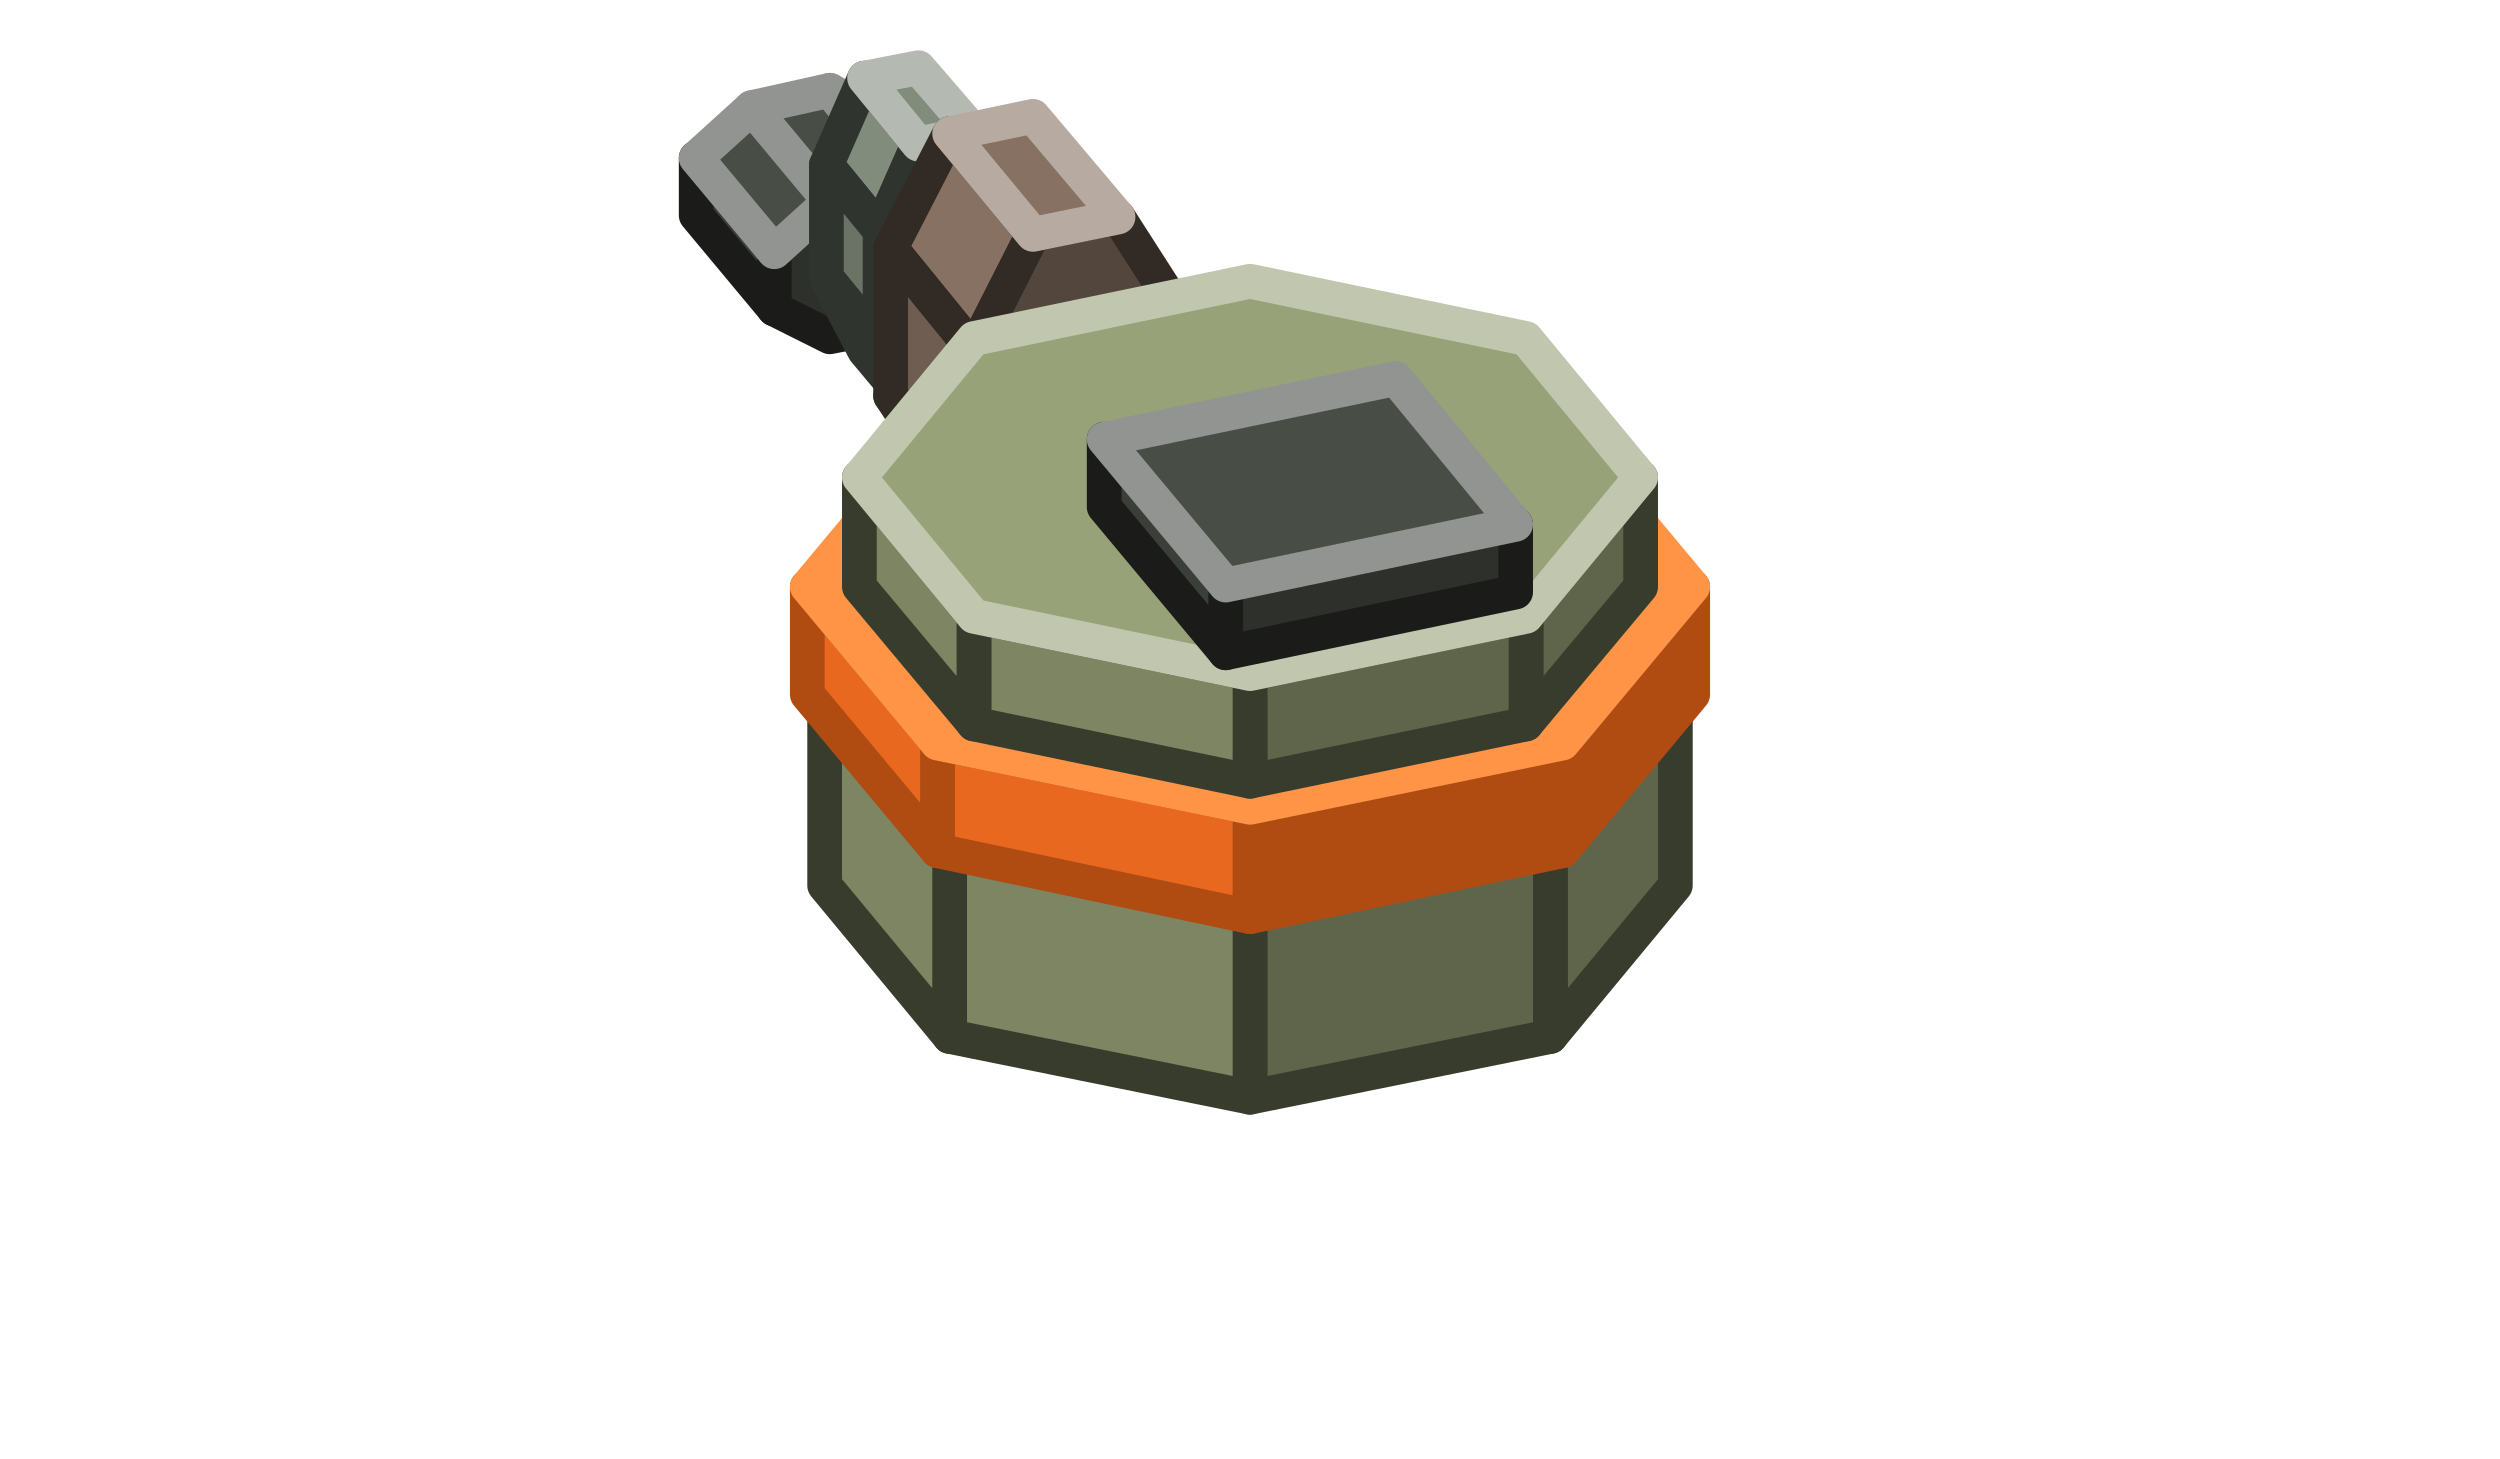
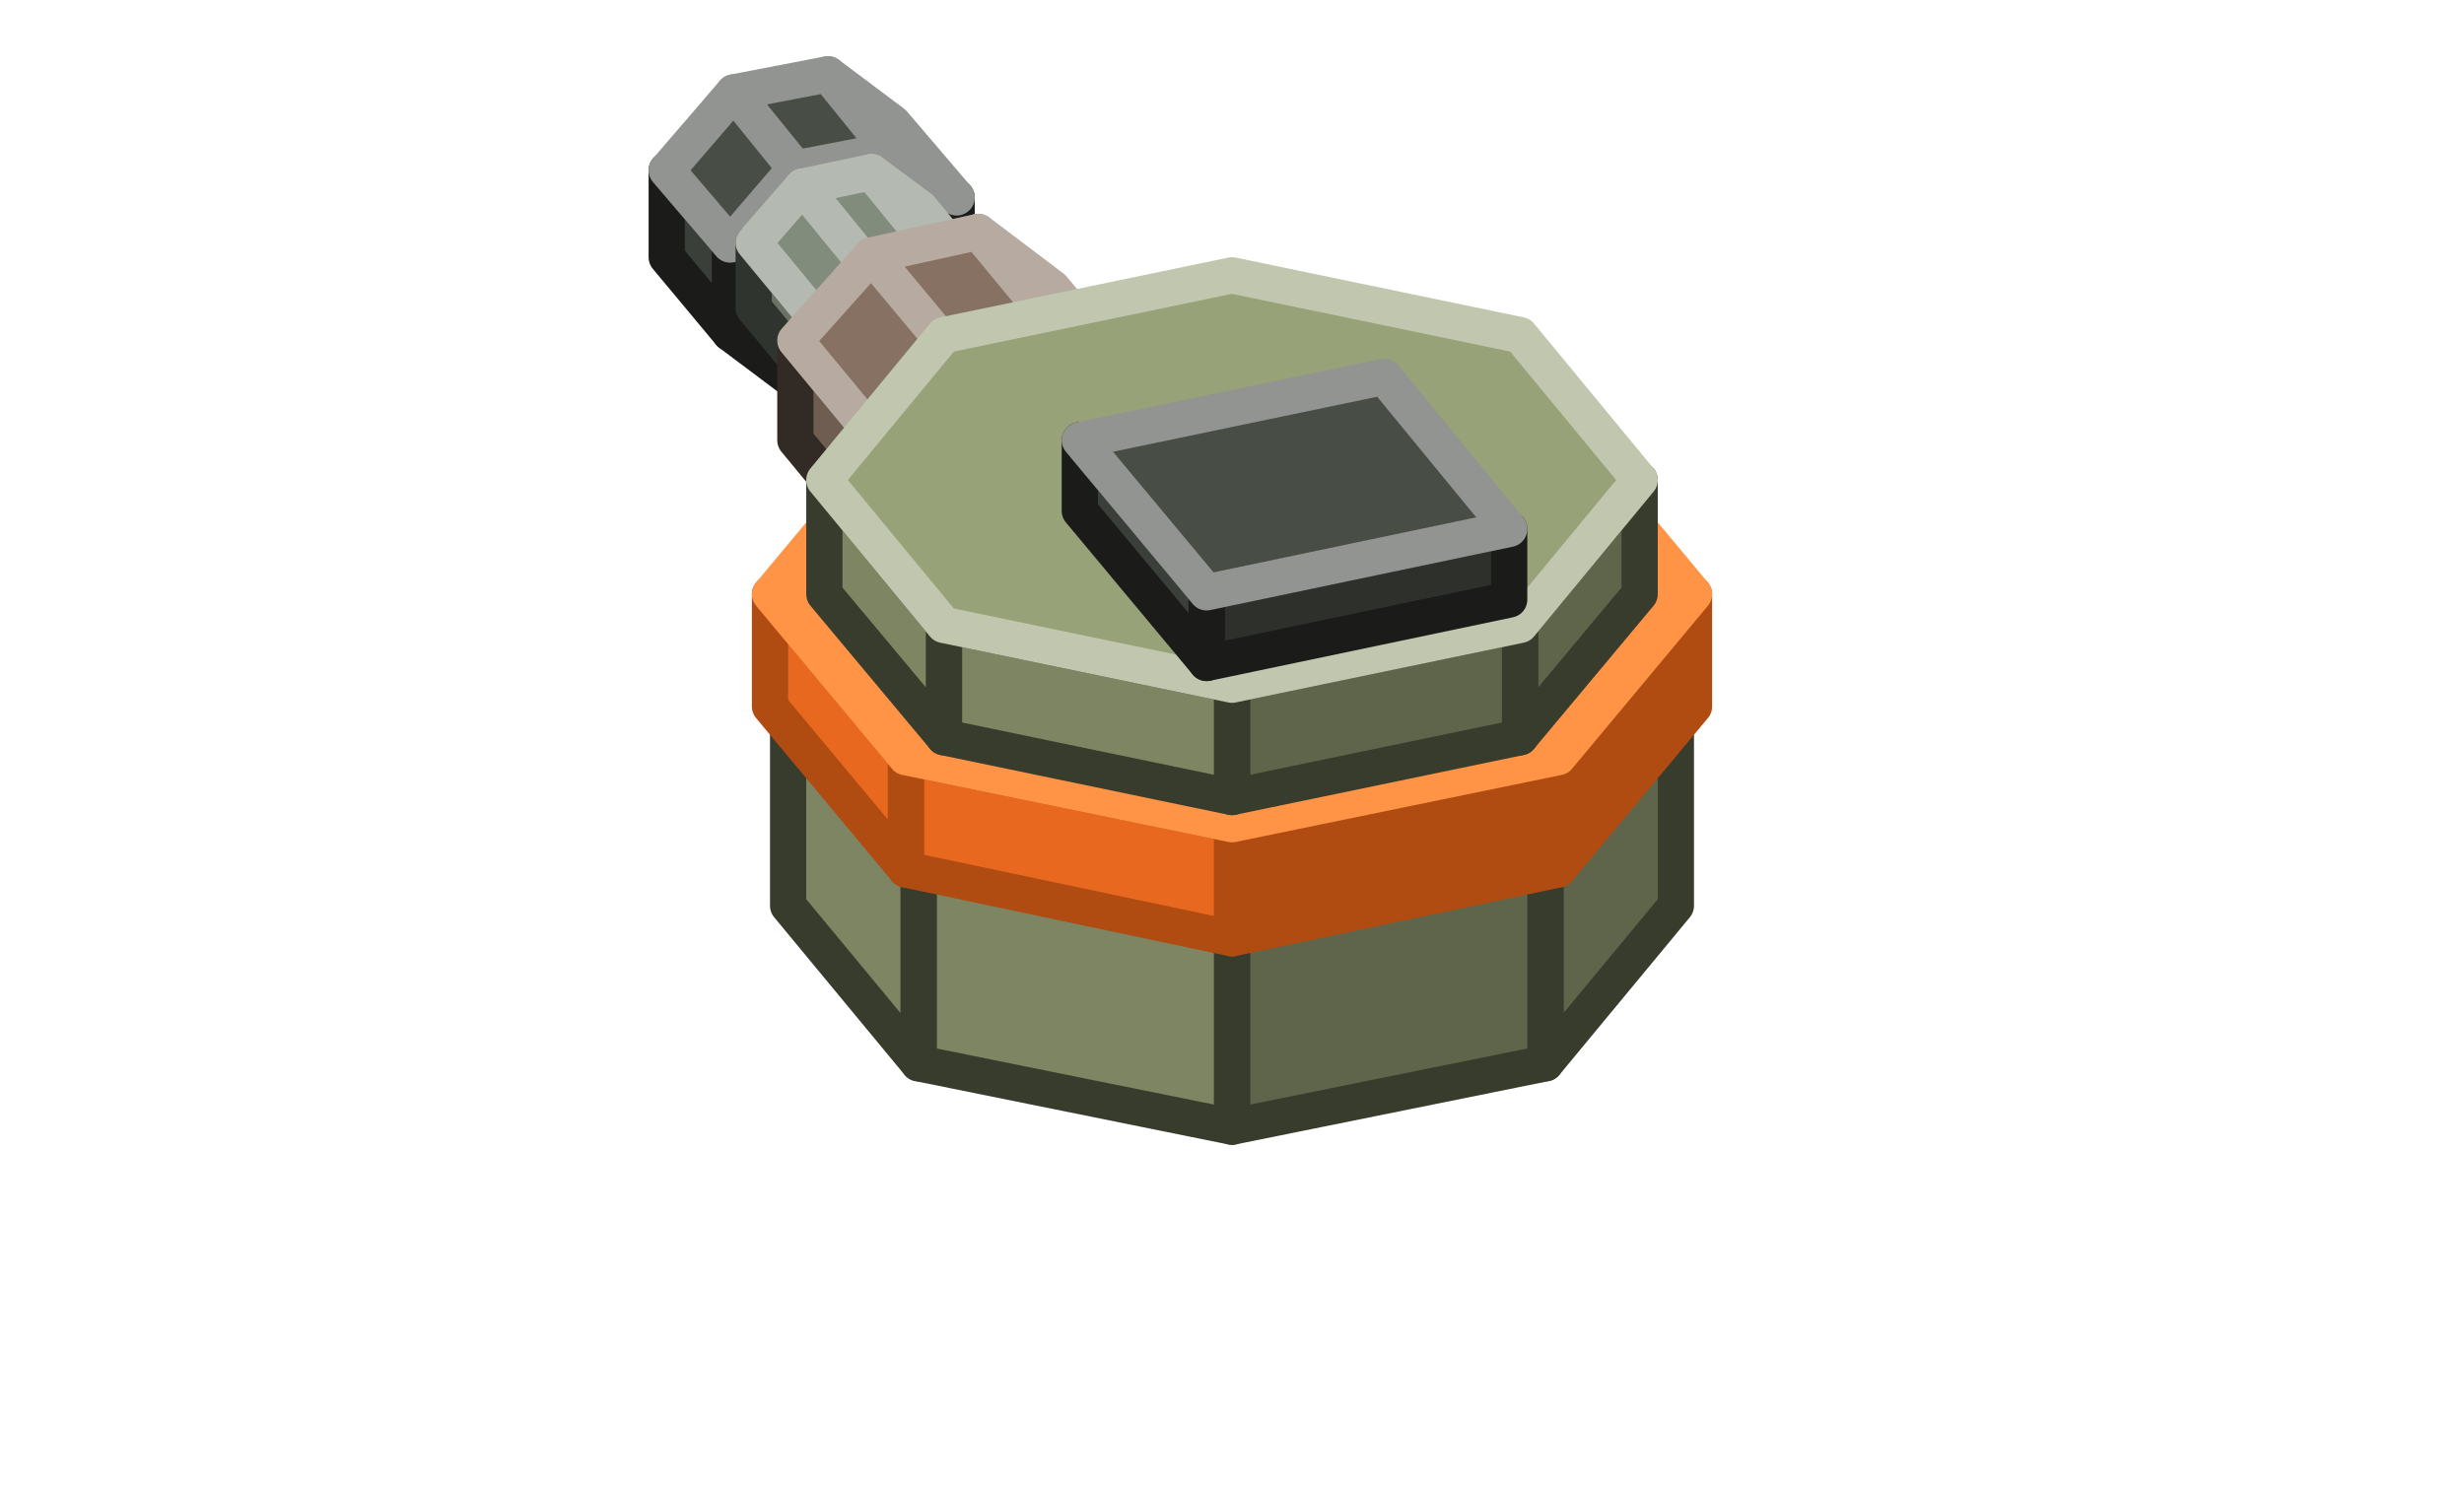
- <svg xmlns="http://www.w3.org/2000/svg" width="144" height="84" viewBox="0 0 144 84">
+ <svg xmlns="http://www.w3.org/2000/svg" width="136" height="82" viewBox="0 0 136 82">
  <g stroke-width="2" stroke-linejoin="round">
-     <polygon points="44.6,14.5 44.6,17.8 40.1,12.4 40.1,9.1" fill="#3B3F39" stroke="#1B1C1A" />
-     <polygon points="55.4,12.3 52.3,10.7 47.8,11.6 44.6,14.5 44.6,17.8 47.8,19.4 52.3,18.5 55.4,15.5" fill="#2D302B" stroke="#1B1C1A" />
-     <polygon points="55.4,12.3 52.3,10.7 47.8,5.2 50.9,6.9" fill="#3B3F39" stroke="#919490" />
-     <polygon points="52.3,10.7 47.8,11.6 43.3,6.2 47.8,5.2" fill="#484D46" stroke="#919490" />
-     <polygon points="47.8,11.6 44.6,14.5 40.1,9.1 43.3,6.2" fill="#484D46" stroke="#919490" />
-     <polygon points="52.9,8.3 50.7,13.3 47.6,9.5 49.8,4.5" fill="#828C7C" stroke="#30342E" />
-     <polygon points="50.7,13.3 50.7,19.8 47.6,16 47.6,9.5" fill="#6B7366" stroke="#30342E" />
-     <polygon points="50.7,19.8 52.9,23.9 49.8,20.2 47.6,16" fill="#6B7366" stroke="#30342E" />
-     <polygon points="58.3,11.8 56.1,7.6 52.9,8.3 50.7,13.3 50.7,19.8 52.9,23.9 56.1,23.3 58.3,18.2" fill="#51574D" stroke="#30342E" />
-     <polygon points="56.1,7.6 52.9,8.3 49.8,4.5 52.9,3.9" fill="#828C7C" stroke="#B4BAB1" />
-     <polygon points="59.5,13.5 56.1,20.2 51.3,14.3 54.7,7.7" fill="#867162" stroke="#322A24" />
-     <polygon points="56.1,20.2 56.1,28.6 51.3,22.8 51.3,14.3" fill="#6E5D50" stroke="#322A24" />
-     <polygon points="56.1,28.6 59.5,33.9 54.7,28 51.3,22.8" fill="#6E5D50" stroke="#322A24" />
-     <polygon points="67.8,17.8 64.4,12.5 59.5,13.5 56.1,20.2 56.1,28.6 59.5,33.9 64.4,32.9 67.8,26.2" fill="#53463C" stroke="#322A24" />
-     <polygon points="64.4,12.5 59.5,13.5 54.7,7.7 59.5,6.7" fill="#867162" stroke="#B6AAA1" />
-     <polygon points="96.5,51 89.3,59.7 89.3,48.7 96.5,40" fill="#5F654A" stroke="#383C2C" />
-     <polygon points="89.3,59.7 72,63.2 72,52.3 89.3,48.7" fill="#5F654A" stroke="#383C2C" />
-     <polygon points="72,63.2 54.7,59.7 54.7,48.7 72,52.3" fill="#7D8562" stroke="#383C2C" />
-     <polygon points="54.7,59.7 47.5,51 47.5,40 54.7,48.7" fill="#7D8562" stroke="#383C2C" />
-     <polygon points="72,27.8 89.3,31.4 96.5,40 89.3,48.7 72,52.3 54.7,48.7 47.5,40 54.7,31.4" fill="#98A278" stroke="#C1C7AE" />
-     <polygon points="97.5,40 90,49 90,42.8 97.5,33.8" fill="#B04B12" stroke="#B04B12" />
-     <polygon points="90,49 72,52.8 72,46.5 90,42.8" fill="#B04B12" stroke="#B04B12" />
-     <polygon points="72,52.8 54,49 54,42.8 72,46.5" fill="#E8681F" stroke="#B04B12" />
-     <polygon points="54,49 46.5,40 46.5,33.8 54,42.8" fill="#E8681F" stroke="#B04B12" />
-     <polygon points="72,21 90,24.8 97.5,33.8 90,42.8 72,46.5 54,42.8 46.5,33.8 54,24.8" fill="#FF9446" stroke="#FF9446" />
-     <polygon points="94.5,33.8 87.9,41.7 87.9,35.5 94.5,27.5" fill="#5F654A" stroke="#383C2C" />
-     <polygon points="87.9,41.7 72,45 72,38.8 87.9,35.5" fill="#5F654A" stroke="#383C2C" />
-     <polygon points="72,45 56.1,41.7 56.1,35.5 72,38.8" fill="#7D8562" stroke="#383C2C" />
-     <polygon points="56.1,41.7 49.5,33.8 49.5,27.5 56.1,35.5" fill="#7D8562" stroke="#383C2C" />
-     <polygon points="72,16.2 87.9,19.5 94.5,27.5 87.9,35.5 72,38.8 56.1,35.5 49.5,27.5 56.1,19.5" fill="#98A278" stroke="#C1C7AE" />
-     <polygon points="87.3,34.1 70.6,37.6 70.6,33.7 87.3,30.2" fill="#2D302B" stroke="#1B1C1A" />
-     <polygon points="70.6,37.6 63.6,29.2 63.6,25.3 70.6,33.7" fill="#3B3F39" stroke="#1B1C1A" />
-     <polygon points="80.4,21.8 87.3,30.2 70.6,33.7 63.6,25.3" fill="#484D46" stroke="#919490" />
+     <polygon points="40.3,13.5 40.3,18.4 36.8,14.2 36.8,9.4" fill="#3B3F39" stroke="#1B1C1A" />
+     <polygon points="52.8,10.9 49.1,8.3 43.9,9.3 40.3,13.5 40.3,18.4 43.9,21.1 49.1,20 52.8,15.8" fill="#2D302B" stroke="#1B1C1A" />
+     <polygon points="52.8,10.9 49.1,8.3 45.7,4.1 49.3,6.8" fill="#3B3F39" stroke="#919490" />
+     <polygon points="49.1,8.3 43.9,9.3 40.5,5.1 45.7,4.1" fill="#484D46" stroke="#919490" />
+     <polygon points="43.9,9.3 40.3,13.5 36.8,9.4 40.5,5.1" fill="#484D46" stroke="#919490" />
+     <polygon points="47.8,20.9 47.8,24.5 41.6,17 41.6,13.4" fill="#6B7366" stroke="#30342E" />
+     <polygon points="57,19 54.3,17.1 50.5,17.9 47.8,20.9 47.8,24.5 50.5,26.5 54.3,25.7 57,22.6" fill="#51574D" stroke="#30342E" />
+     <polygon points="57,19 54.3,17.1 48.1,9.5 50.8,11.5" fill="#6B7366" stroke="#B4BAB1" />
+     <polygon points="54.3,17.1 50.5,17.9 44.3,10.3 48.1,9.5" fill="#828C7C" stroke="#B4BAB1" />
+     <polygon points="50.5,17.9 47.8,20.9 41.6,13.4 44.3,10.3" fill="#828C7C" stroke="#B4BAB1" />
+     <polygon points="52.9,29.7 52.9,35.2 43.9,24.3 43.9,18.8" fill="#6E5D50" stroke="#322A24" />
+     <polygon points="67.1,26.7 63,23.7 57.1,24.9 52.9,29.7 52.9,35.2 57.1,38.3 63,37 67.1,32.3" fill="#53463C" stroke="#322A24" />
+     <polygon points="67.1,26.7 63,23.7 54,12.8 58.1,15.9" fill="#6E5D50" stroke="#B6AAA1" />
+     <polygon points="63,23.7 57.1,24.9 48.1,14.1 54,12.8" fill="#867162" stroke="#B6AAA1" />
+     <polygon points="57.1,24.9 52.9,29.7 43.9,18.8 48.1,14.1" fill="#867162" stroke="#B6AAA1" />
+     <polygon points="92.5,50 85.3,58.7 85.3,47.7 92.5,39" fill="#5F654A" stroke="#383C2C" />
+     <polygon points="85.3,58.7 68,62.2 68,51.3 85.3,47.7" fill="#5F654A" stroke="#383C2C" />
+     <polygon points="68,62.2 50.7,58.7 50.7,47.7 68,51.3" fill="#7D8562" stroke="#383C2C" />
+     <polygon points="50.7,58.7 43.5,50 43.5,39 50.7,47.7" fill="#7D8562" stroke="#383C2C" />
+     <polygon points="68,26.8 85.3,30.4 92.5,39 85.3,47.7 68,51.3 50.7,47.7 43.5,39 50.7,30.4" fill="#98A278" stroke="#C1C7AE" />
+     <polygon points="93.5,39 86,48 86,41.8 93.5,32.8" fill="#B04B12" stroke="#B04B12" />
+     <polygon points="86,48 68,51.8 68,45.5 86,41.8" fill="#B04B12" stroke="#B04B12" />
+     <polygon points="68,51.8 50,48 50,41.8 68,45.5" fill="#E8681F" stroke="#B04B12" />
+     <polygon points="50,48 42.5,39 42.5,32.8 50,41.8" fill="#E8681F" stroke="#B04B12" />
+     <polygon points="68,20 86,23.8 93.5,32.8 86,41.8 68,45.5 50,41.8 42.5,32.8 50,23.8" fill="#FF9446" stroke="#FF9446" />
+     <polygon points="90.5,32.8 83.9,40.7 83.9,34.5 90.5,26.5" fill="#5F654A" stroke="#383C2C" />
+     <polygon points="83.9,40.7 68,44 68,37.8 83.9,34.5" fill="#5F654A" stroke="#383C2C" />
+     <polygon points="68,44 52.1,40.7 52.1,34.5 68,37.8" fill="#7D8562" stroke="#383C2C" />
+     <polygon points="52.1,40.7 45.5,32.8 45.5,26.5 52.1,34.5" fill="#7D8562" stroke="#383C2C" />
+     <polygon points="68,15.2 83.9,18.5 90.5,26.5 83.9,34.5 68,37.8 52.1,34.5 45.5,26.5 52.1,18.5" fill="#98A278" stroke="#C1C7AE" />
+     <polygon points="83.3,33.1 66.6,36.6 66.6,32.7 83.3,29.2" fill="#2D302B" stroke="#1B1C1A" />
+     <polygon points="66.6,36.6 59.6,28.2 59.6,24.3 66.6,32.7" fill="#3B3F39" stroke="#1B1C1A" />
+     <polygon points="76.4,20.8 83.3,29.2 66.6,32.7 59.6,24.3" fill="#484D46" stroke="#919490" />
  </g>
</svg>
